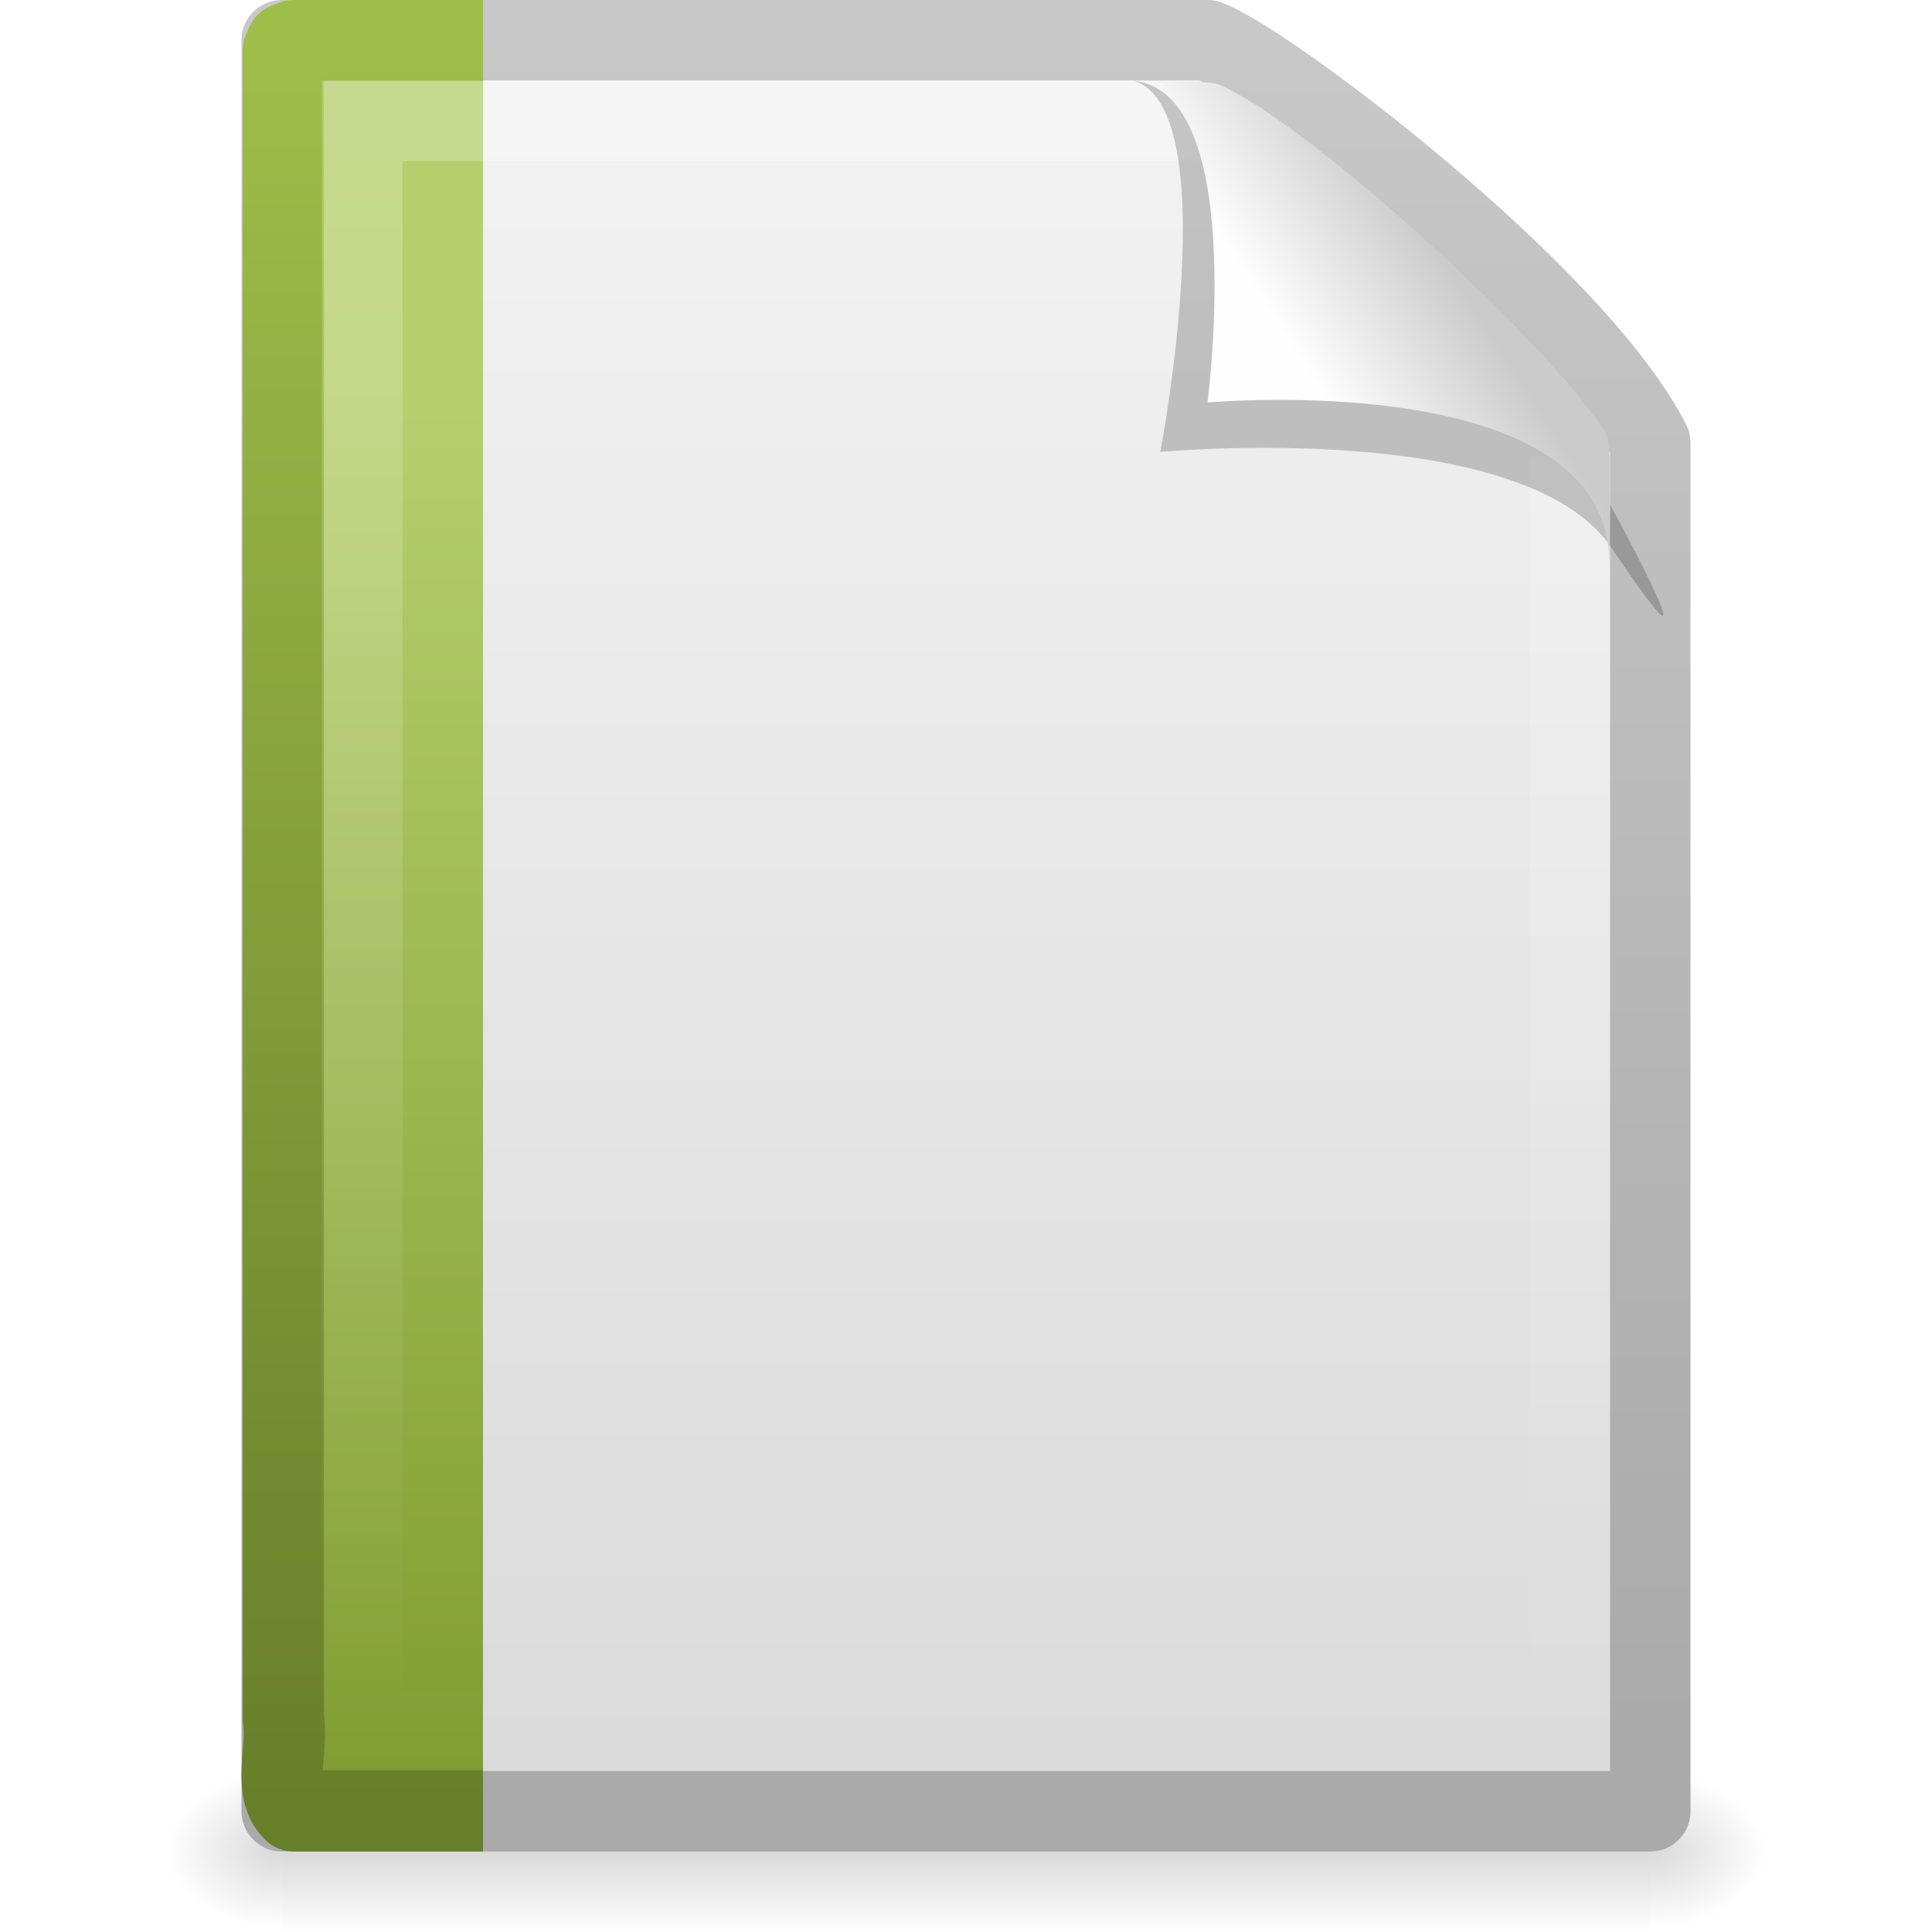
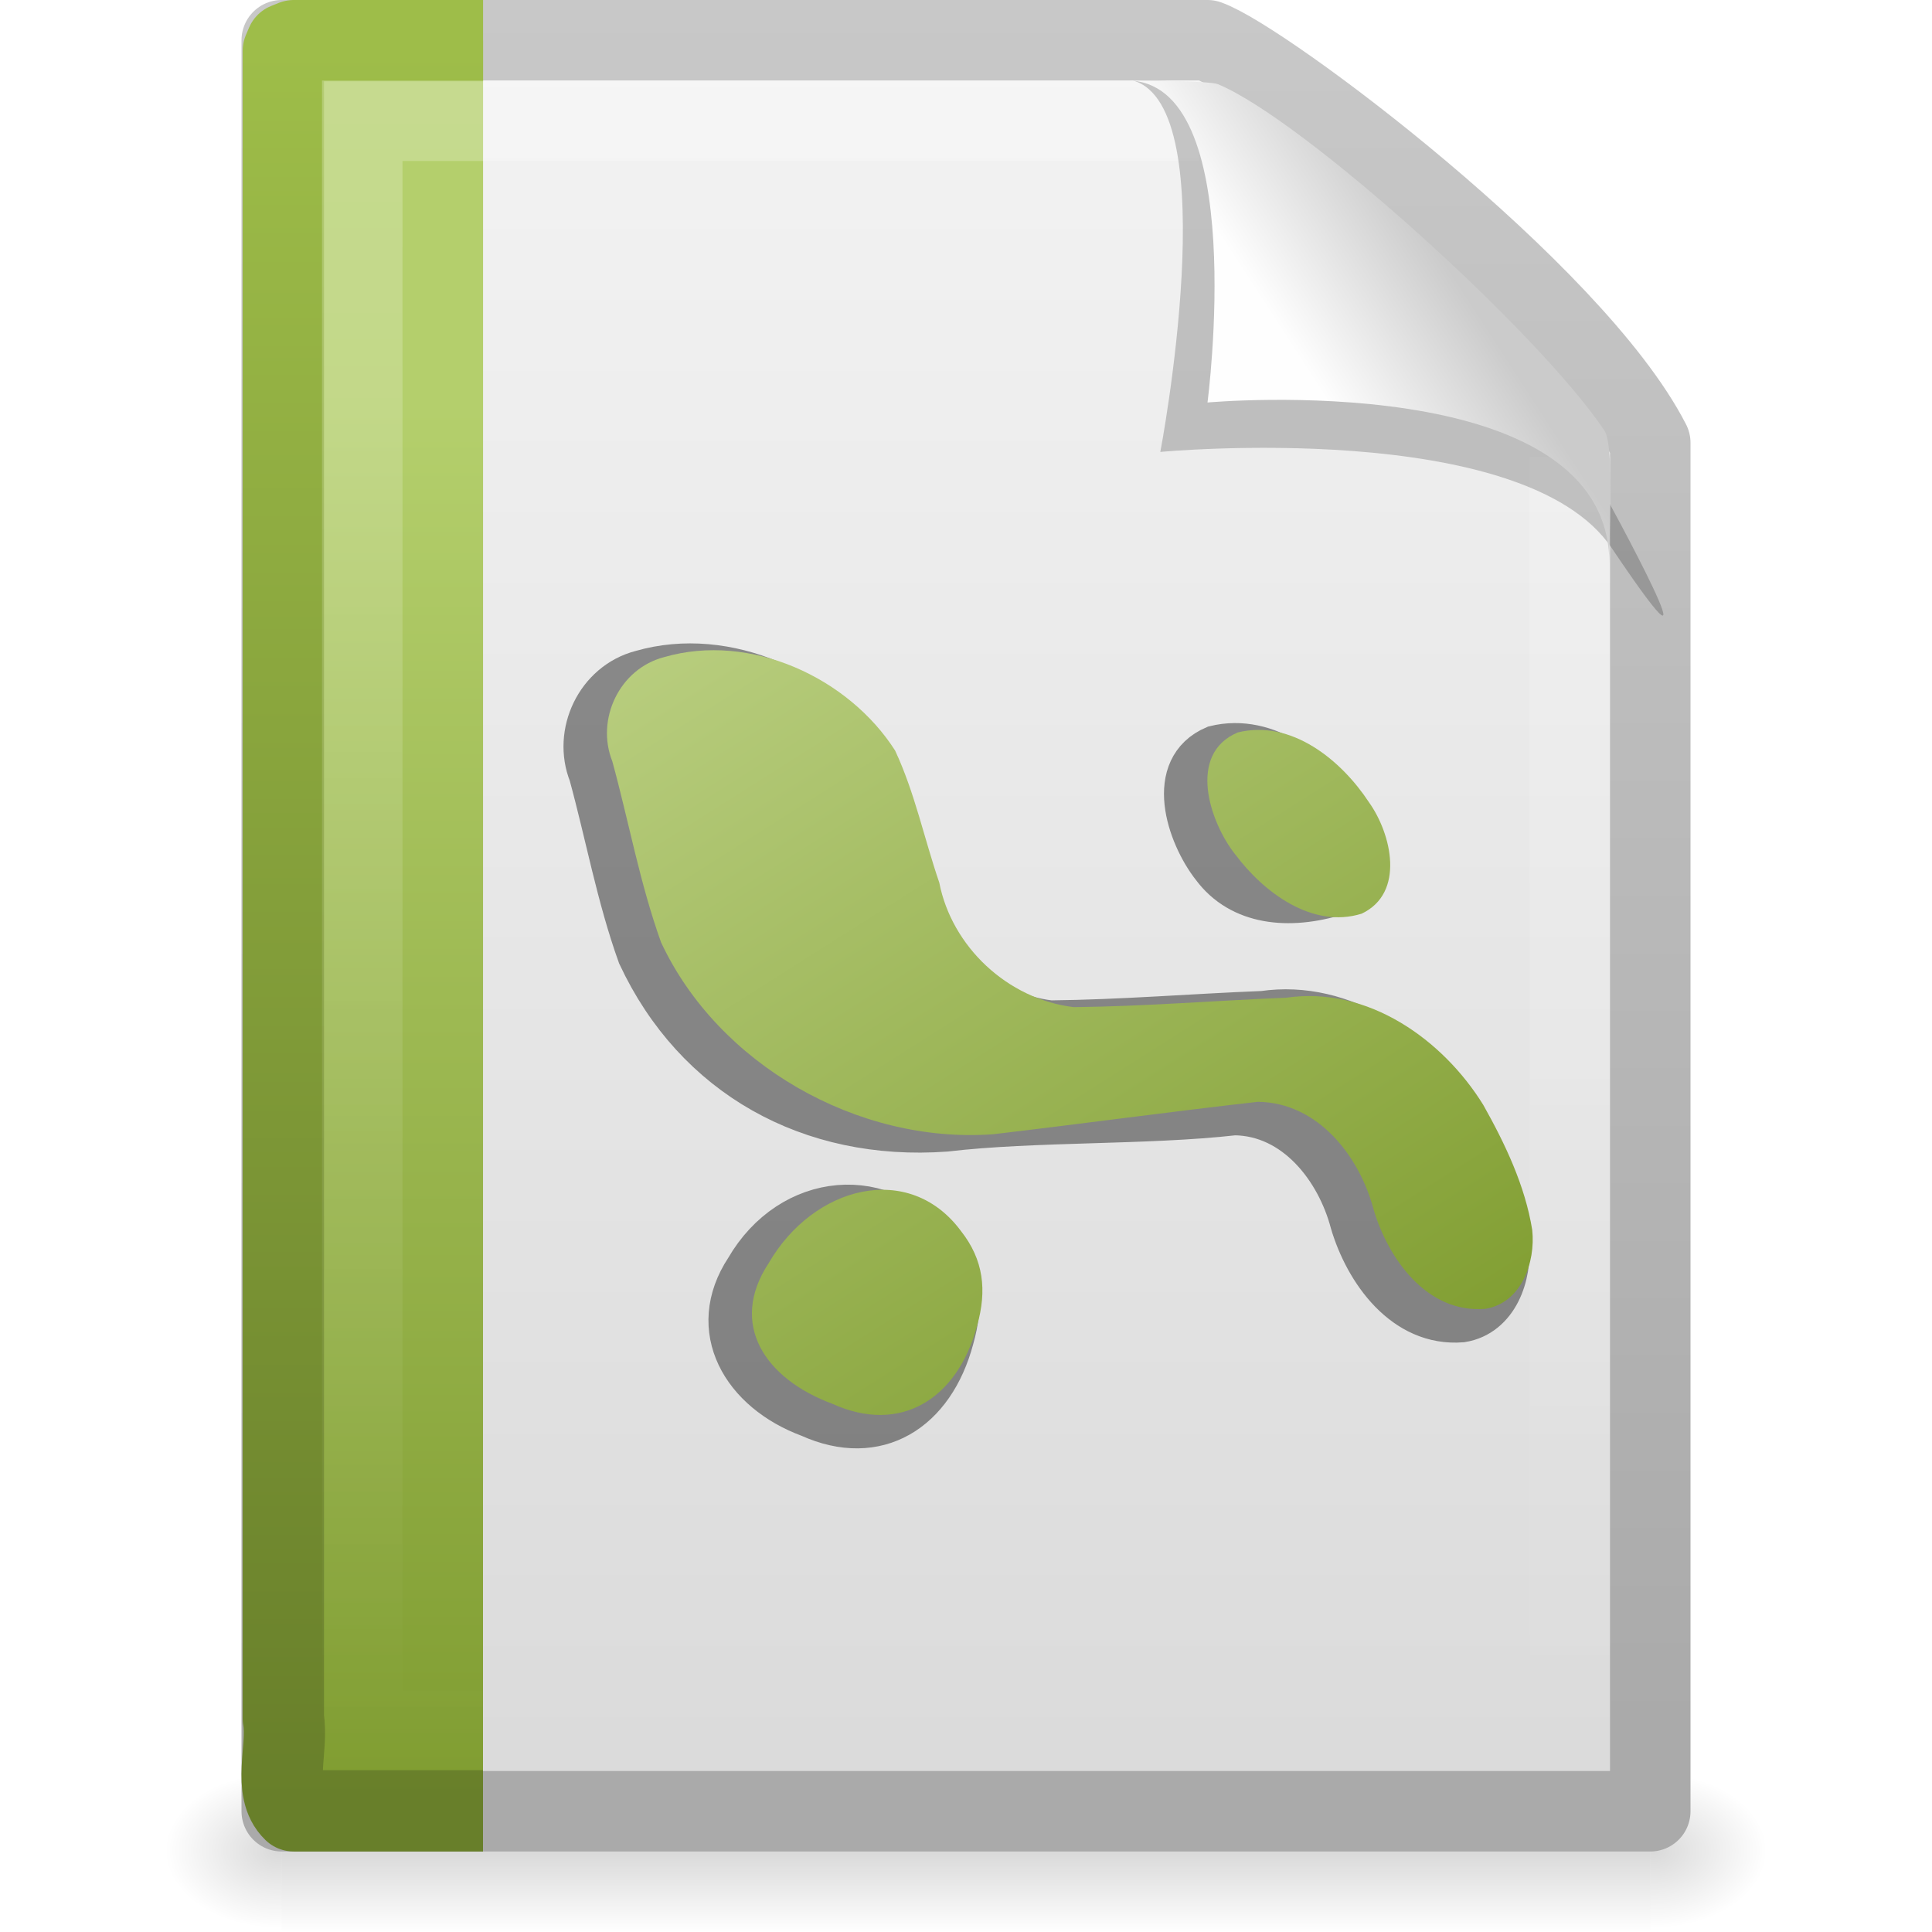
<svg xmlns="http://www.w3.org/2000/svg" xmlns:xlink="http://www.w3.org/1999/xlink" version="1.0" width="24" height="24" id="svg3396">
  <defs id="defs3398">
    <linearGradient id="linearGradient5048">
      <stop id="stop5050" style="stop-color:#000000;stop-opacity:0" offset="0" />
      <stop id="stop5056" style="stop-color:#000000;stop-opacity:1" offset="0.5" />
      <stop id="stop5052" style="stop-color:#000000;stop-opacity:0" offset="1" />
    </linearGradient>
    <linearGradient x1="302.857" y1="366.648" x2="302.857" y2="609.505" id="linearGradient2620" xlink:href="#linearGradient5048" gradientUnits="userSpaceOnUse" gradientTransform="matrix(0.0352071,0,0,0.00823529,-0.724852,18.98055)" />
    <radialGradient cx="605.714" cy="486.648" r="117.143" fx="605.714" fy="486.648" id="radialGradient2617" xlink:href="#linearGradient5060" gradientUnits="userSpaceOnUse" gradientTransform="matrix(-0.01204859,0,0,0.00823529,10.76121,18.98057)" />
    <linearGradient id="linearGradient5060">
      <stop id="stop5062" style="stop-color:#000000;stop-opacity:1" offset="0" />
      <stop id="stop5064" style="stop-color:#000000;stop-opacity:0" offset="1" />
    </linearGradient>
    <radialGradient cx="605.714" cy="486.648" r="117.143" fx="605.714" fy="486.648" id="radialGradient2614" xlink:href="#linearGradient5060" gradientUnits="userSpaceOnUse" gradientTransform="matrix(0.01204859,0,0,0.00823529,13.23879,18.98057)" />
    <linearGradient x1="-51.786" y1="50.786" x2="-51.786" y2="2.906" id="linearGradient2610" xlink:href="#linearGradient3104" gradientUnits="userSpaceOnUse" gradientTransform="matrix(0.3922135,0,0,0.4473607,29.19929,-1.2387)" />
    <linearGradient id="linearGradient3600">
      <stop id="stop3602" style="stop-color:#f4f4f4;stop-opacity:1" offset="0" />
      <stop id="stop3604" style="stop-color:#dbdbdb;stop-opacity:1" offset="1" />
    </linearGradient>
    <linearGradient x1="25.132" y1="0.985" x2="25.132" y2="47.013" id="linearGradient2608" xlink:href="#linearGradient3600" gradientUnits="userSpaceOnUse" gradientTransform="matrix(0.4857154,0,0,0.4780255,0.3428305,-0.7059501)" />
    <linearGradient x1="9.492" y1="46.314" x2="9.492" y2="1.716" id="linearGradient2577" xlink:href="#linearGradient6691-191-589-990-526-195-487" gradientUnits="userSpaceOnUse" gradientTransform="matrix(0.5791452,0,0,0.4883909,-0.2472463,-0.2213815)" />
    <linearGradient x1="-22.54" y1="11.109" x2="-22.54" y2="46.264" id="linearGradient2575" xlink:href="#linearGradient3522-816-652-998-314-969-4" gradientUnits="userSpaceOnUse" gradientTransform="matrix(0.508146,0,0,0.5017146,25.34247,-0.5277065)" />
    <linearGradient id="linearGradient3211">
      <stop id="stop3213" style="stop-color:#ffffff;stop-opacity:1" offset="0" />
      <stop id="stop3215" style="stop-color:#ffffff;stop-opacity:0" offset="1" />
    </linearGradient>
    <linearGradient x1="24" y1="1.425" x2="24" y2="46.017" id="linearGradient2604" xlink:href="#linearGradient3211" gradientUnits="userSpaceOnUse" gradientTransform="matrix(0.4545444,0,0,0.4651153,1.090934,0.3372293)" />
    <linearGradient id="linearGradient3104">
      <stop id="stop3106" style="stop-color:#aaaaaa;stop-opacity:1" offset="0" />
      <stop id="stop3108" style="stop-color:#c8c8c8;stop-opacity:1" offset="1" />
    </linearGradient>
    <linearGradient id="linearGradient8589">
      <stop id="stop8591" style="stop-color:#fefefe;stop-opacity:1" offset="0" />
      <stop id="stop8593" style="stop-color:#cbcbcb;stop-opacity:1" offset="1" />
    </linearGradient>
    <linearGradient x1="32.892" y1="8.059" x2="36.358" y2="5.457" id="linearGradient2597" xlink:href="#linearGradient8589" gradientUnits="userSpaceOnUse" gradientTransform="matrix(0.4778466,0,0,0.5524833,0.3722548,-0.0761283)" />
    <linearGradient id="linearGradient3522-816-652-998-314-969-4">
      <stop id="stop6380" style="stop-color:#b4cf6c;stop-opacity:1" offset="0" />
      <stop id="stop6382" style="stop-color:#7f9c30;stop-opacity:1" offset="1" />
    </linearGradient>
    <linearGradient id="linearGradient6691-191-589-990-526-195-487">
      <stop id="stop6386" style="stop-color:#687f2a;stop-opacity:1" offset="0" />
      <stop id="stop6388" style="stop-color:#9ebd49;stop-opacity:1" offset="1" />
    </linearGradient>
+     <linearGradient x1="-10.27" y1="29.032" x2="-28.805" y2="0.378" id="linearGradient6136-366" xlink:href="#linearGradient6139-619" gradientUnits="userSpaceOnUse" gradientTransform="matrix(0.4929868,0,0,0.4829518,21.20041,3.817672)" />
+     <linearGradient id="linearGradient6139-619">
+       <stop id="stop6374" style="stop-color:#829f33;stop-opacity:1" offset="0" />
+       <stop id="stop6376" style="stop-color:#c9dc96;stop-opacity:1" offset="1" />
+     </linearGradient>
  </defs>
  <g id="layer1">
    <rect width="17" height="2" x="3.5" y="22" id="rect2879" style="opacity:0.15;fill:url(#linearGradient2620);fill-opacity:1;fill-rule:nonzero;stroke:none;stroke-width:1;marker:none;visibility:visible;display:inline;overflow:visible" />
    <path d="m 3.5,22 c 0,0 0,2 0,2 C 2.88,24.004 2,23.552 2,23 2,22.448 2.692,22 3.5,22 z" id="path2881" style="opacity:0.15;fill:url(#radialGradient2617);fill-opacity:1;fill-rule:nonzero;stroke:none;stroke-width:1;marker:none;visibility:visible;display:inline;overflow:visible" />
    <path d="m 20.5,22 c 0,0 0,2 0,2 0.62,0.004 1.5,-0.448 1.5,-1 0,-0.552 -0.692,-1 -1.5,-1 z" id="path2883" style="opacity:0.15;fill:url(#radialGradient2614);fill-opacity:1;fill-rule:nonzero;stroke:none;stroke-width:1;marker:none;visibility:visible;display:inline;overflow:visible" />
    <path d="m 3.5,0.5 c 3.896,0 7.604,0 11.5,0 C 15.683,0.737 19.541,3.628 20.5,5.5 c 0,5.729 3.9e-5,11.271 3.9e-5,17 -5.667,0 -11.333,0 -17,0 0,-7.333 0,-14.667 0,-22 z" id="path4160" style="fill:url(#linearGradient2608);fill-opacity:1;stroke:url(#linearGradient2610);stroke-width:1;stroke-linecap:butt;stroke-linejoin:round;stroke-miterlimit:4;stroke-opacity:1;stroke-dasharray:none;stroke-dashoffset:0;display:inline" />
    <path d="m 6,22.495 c -1.115,0 -1.235,0 -2.351,0 -0.271,-0.26 -0.065,-0.777 -0.129,-1.146 0,-6.906 0,-13.812 0,-20.718 l 0.038,-0.089 0.092,-0.037 0,0 c 1.161,0 1.19,0 2.351,0" id="path4530" style="fill:url(#linearGradient2575);fill-opacity:1;fill-rule:nonzero;stroke:url(#linearGradient2577);stroke-width:1.01;stroke-linecap:butt;stroke-linejoin:round;stroke-miterlimit:4;stroke-opacity:1;stroke-dasharray:none;stroke-dashoffset:0;marker:none;visibility:visible;display:block;overflow:visible" />
    <path d="m 19.5,5.677 c 0,5.208 0,10.615 0,15.823 -5,0 -10,0 -15,0 0,-6.667 0,-13.333 0,-20 3.437,0 6.956,0 10.394,0" id="path2435" style="opacity:0.24;fill:none;stroke:url(#linearGradient2604);stroke-width:1;stroke-linecap:butt;stroke-linejoin:miter;stroke-miterlimit:4;stroke-opacity:1;stroke-dasharray:none;stroke-dashoffset:0;display:inline" />
    <path d="m 14.075,1 c 1.156,0.329 0.339,4.614 0.339,4.614 0,0 4.515,-0.428 5.608,1.195 C 21.511,9.022 19.954,6.174 19.849,5.988 19.093,4.648 15.982,1.441 14.803,1.046 14.715,1.017 14.52,1 14.075,1 z" id="path3370" style="opacity:0.2;fill:#000000;fill-opacity:1;fill-rule:evenodd;stroke:none;display:inline" />
    <path d="m 14,1 c 1.526,0 1,4 1,4 0,0 4.992,-0.453 4.992,2 0,-0.598 0.056,-1.478 -0.064,-1.656 C 19.089,4.101 16.184,1.482 15.13,1.046 15.044,1.011 14.444,1 14,1 z" id="path4474" style="fill:url(#linearGradient2597);fill-opacity:1;fill-rule:evenodd;stroke:none;display:inline" />
+     <path d="m 18.744,15.446 c -0.088,-0.549 -0.336,-1.07 -0.608,-1.554 -0.503,-0.813 -1.436,-1.48 -2.447,-1.332 -0.88,0.035 -1.76,0.108 -2.64,0.117 C 12.224,12.58 11.532,11.925 11.378,11.131 11.191,10.585 11.074,10.012 10.829,9.489 10.251,8.584 9.031,8.018 7.96,8.328 7.402,8.474 7.11,9.105 7.316,9.622 c 0.205,0.749 0.343,1.518 0.606,2.25 0.705,1.51 2.137,2.306 3.826,2.184 1.097,-0.129 2.491,-0.079 3.588,-0.203 0.75,0.009 1.263,0.68 1.437,1.336 0.179,0.609 0.661,1.295 1.387,1.236 0.453,-0.073 0.626,-0.583 0.584,-0.978 l 0,0 0,4.3e-5 z M 11.648,15.559 c -0.645,-0.872 -1.833,-0.762 -2.389,0.198 -0.501,0.76 -0.045,1.538 0.792,1.847 0.849,0.384 1.554,-0.062 1.797,-0.971 0.124,-0.439 0.081,-0.718 -0.2,-1.074 l 0,0 z m 3.408,-4.778 c 0.346,0.464 0.953,0.528 1.569,0.335 0.542,-0.257 0.372,-0.59 0.09,-0.986 C 16.374,9.612 15.755,9.098 15.086,9.264 14.455,9.532 14.739,10.379 15.056,10.781 l 0,0 z" id="text2208" style="font-size:20px;font-style:normal;font-variant:normal;font-weight:normal;font-stretch:normal;text-align:start;line-height:125%;writing-mode:lr-tb;text-anchor:start;opacity:0.42;fill:#000000;fill-opacity:1;stroke:#000000;stroke-width:0.5px;stroke-linecap:butt;stroke-linejoin:miter;stroke-opacity:1;display:inline;font-family:Officer X" />
+     <path d="m 19.034,15.28 c -0.088,-0.549 -0.336,-1.07 -0.608,-1.554 -0.503,-0.813 -1.436,-1.48 -2.447,-1.332 -0.88,0.035 -1.76,0.108 -2.64,0.117 -0.824,-0.098 -1.516,-0.753 -1.671,-1.547 C 11.481,10.419 11.364,9.846 11.119,9.323 10.541,8.418 9.321,7.852 8.25,8.163 7.692,8.308 7.4,8.939 7.606,9.456 7.811,10.205 7.949,10.975 8.212,11.706 c 0.705,1.51 2.437,2.507 4.126,2.384 1.097,-0.129 2.191,-0.279 3.288,-0.403 0.75,0.009 1.263,0.68 1.437,1.336 0.179,0.609 0.661,1.295 1.387,1.236 0.453,-0.073 0.626,-0.583 0.584,-0.978 l 0,-10e-7 z M 11.938,15.293 c -0.645,-0.872 -1.833,-0.562 -2.389,0.398 -0.501,0.76 -0.045,1.438 0.792,1.748 0.849,0.384 1.554,-0.062 1.797,-0.971 0.124,-0.439 0.081,-0.818 -0.2,-1.175 l 0,0 z m 3.408,-4.678 c 0.346,0.464 0.953,0.927 1.569,0.735 0.542,-0.257 0.372,-0.99 0.09,-1.385 -0.341,-0.519 -0.96,-1.032 -1.63,-0.866 -0.631,0.268 -0.347,1.115 -0.03,1.516 l 0,0 z" id="path4151" style="font-size:20px;font-style:normal;font-variant:normal;font-weight:normal;font-stretch:normal;text-align:start;line-height:125%;writing-mode:lr-tb;text-anchor:start;fill:url(#linearGradient6136-366);fill-opacity:1;stroke:none;display:inline;font-family:Officer X" />
  </g>
</svg>
